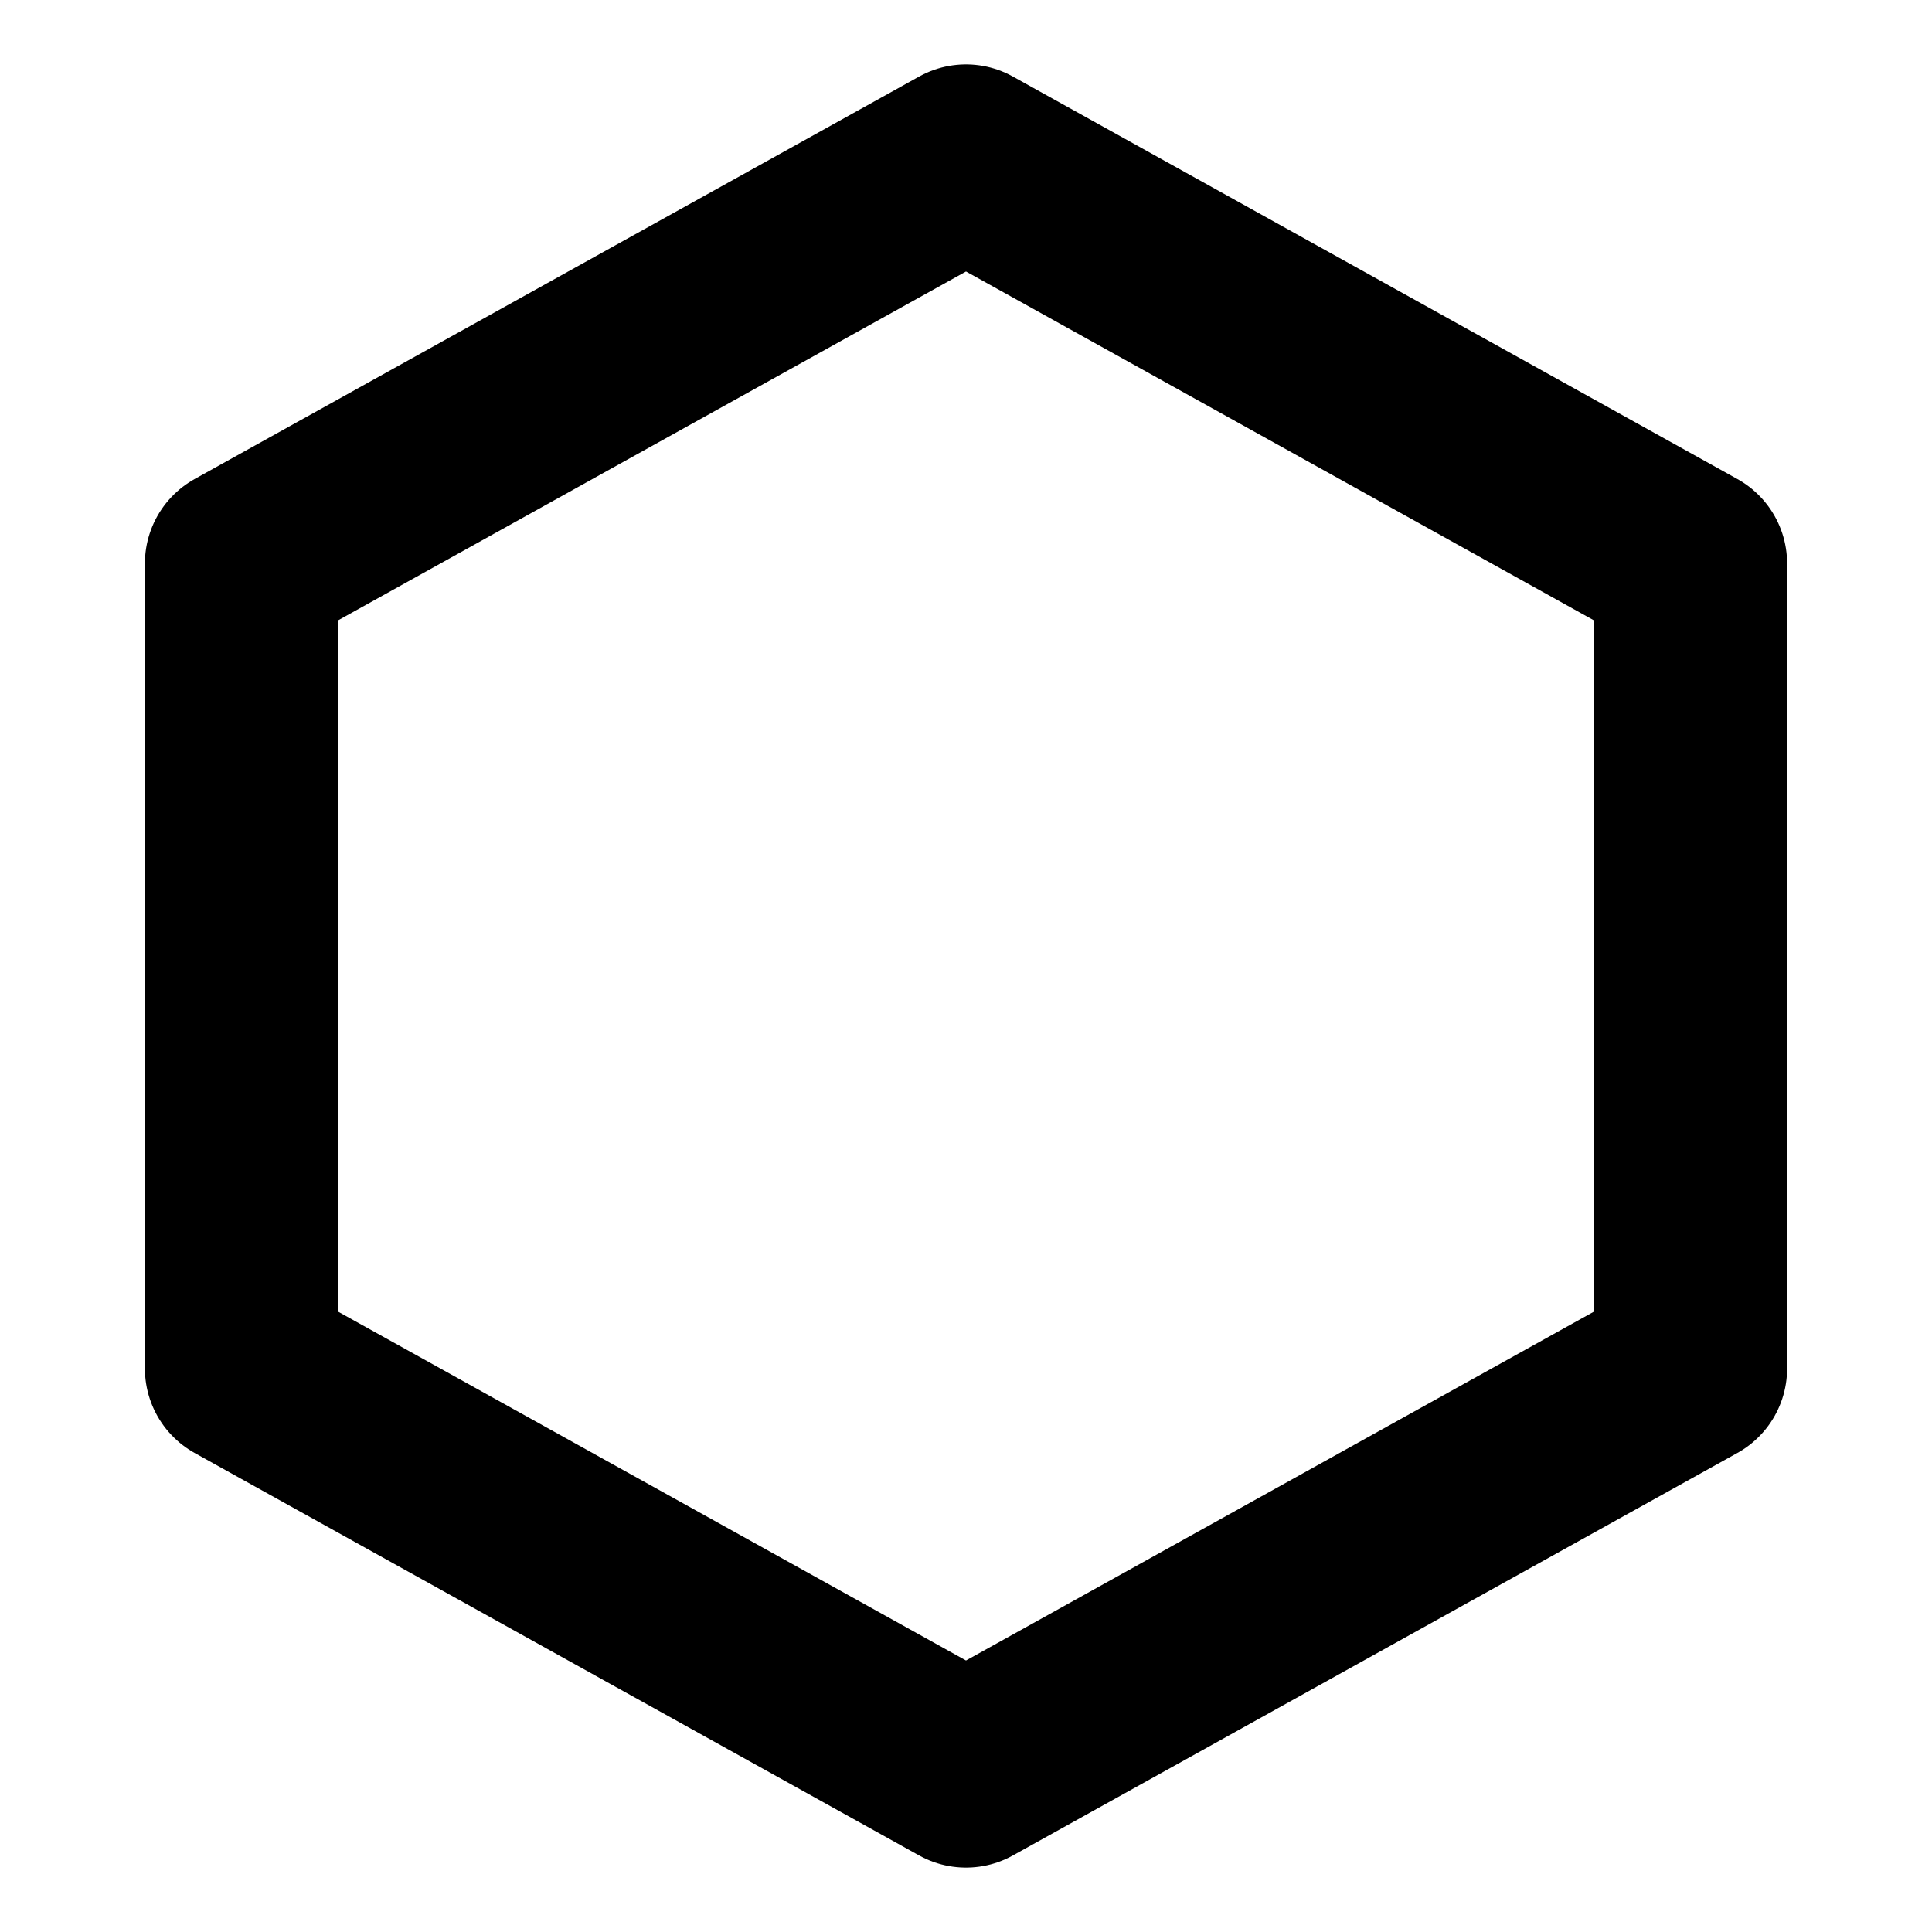
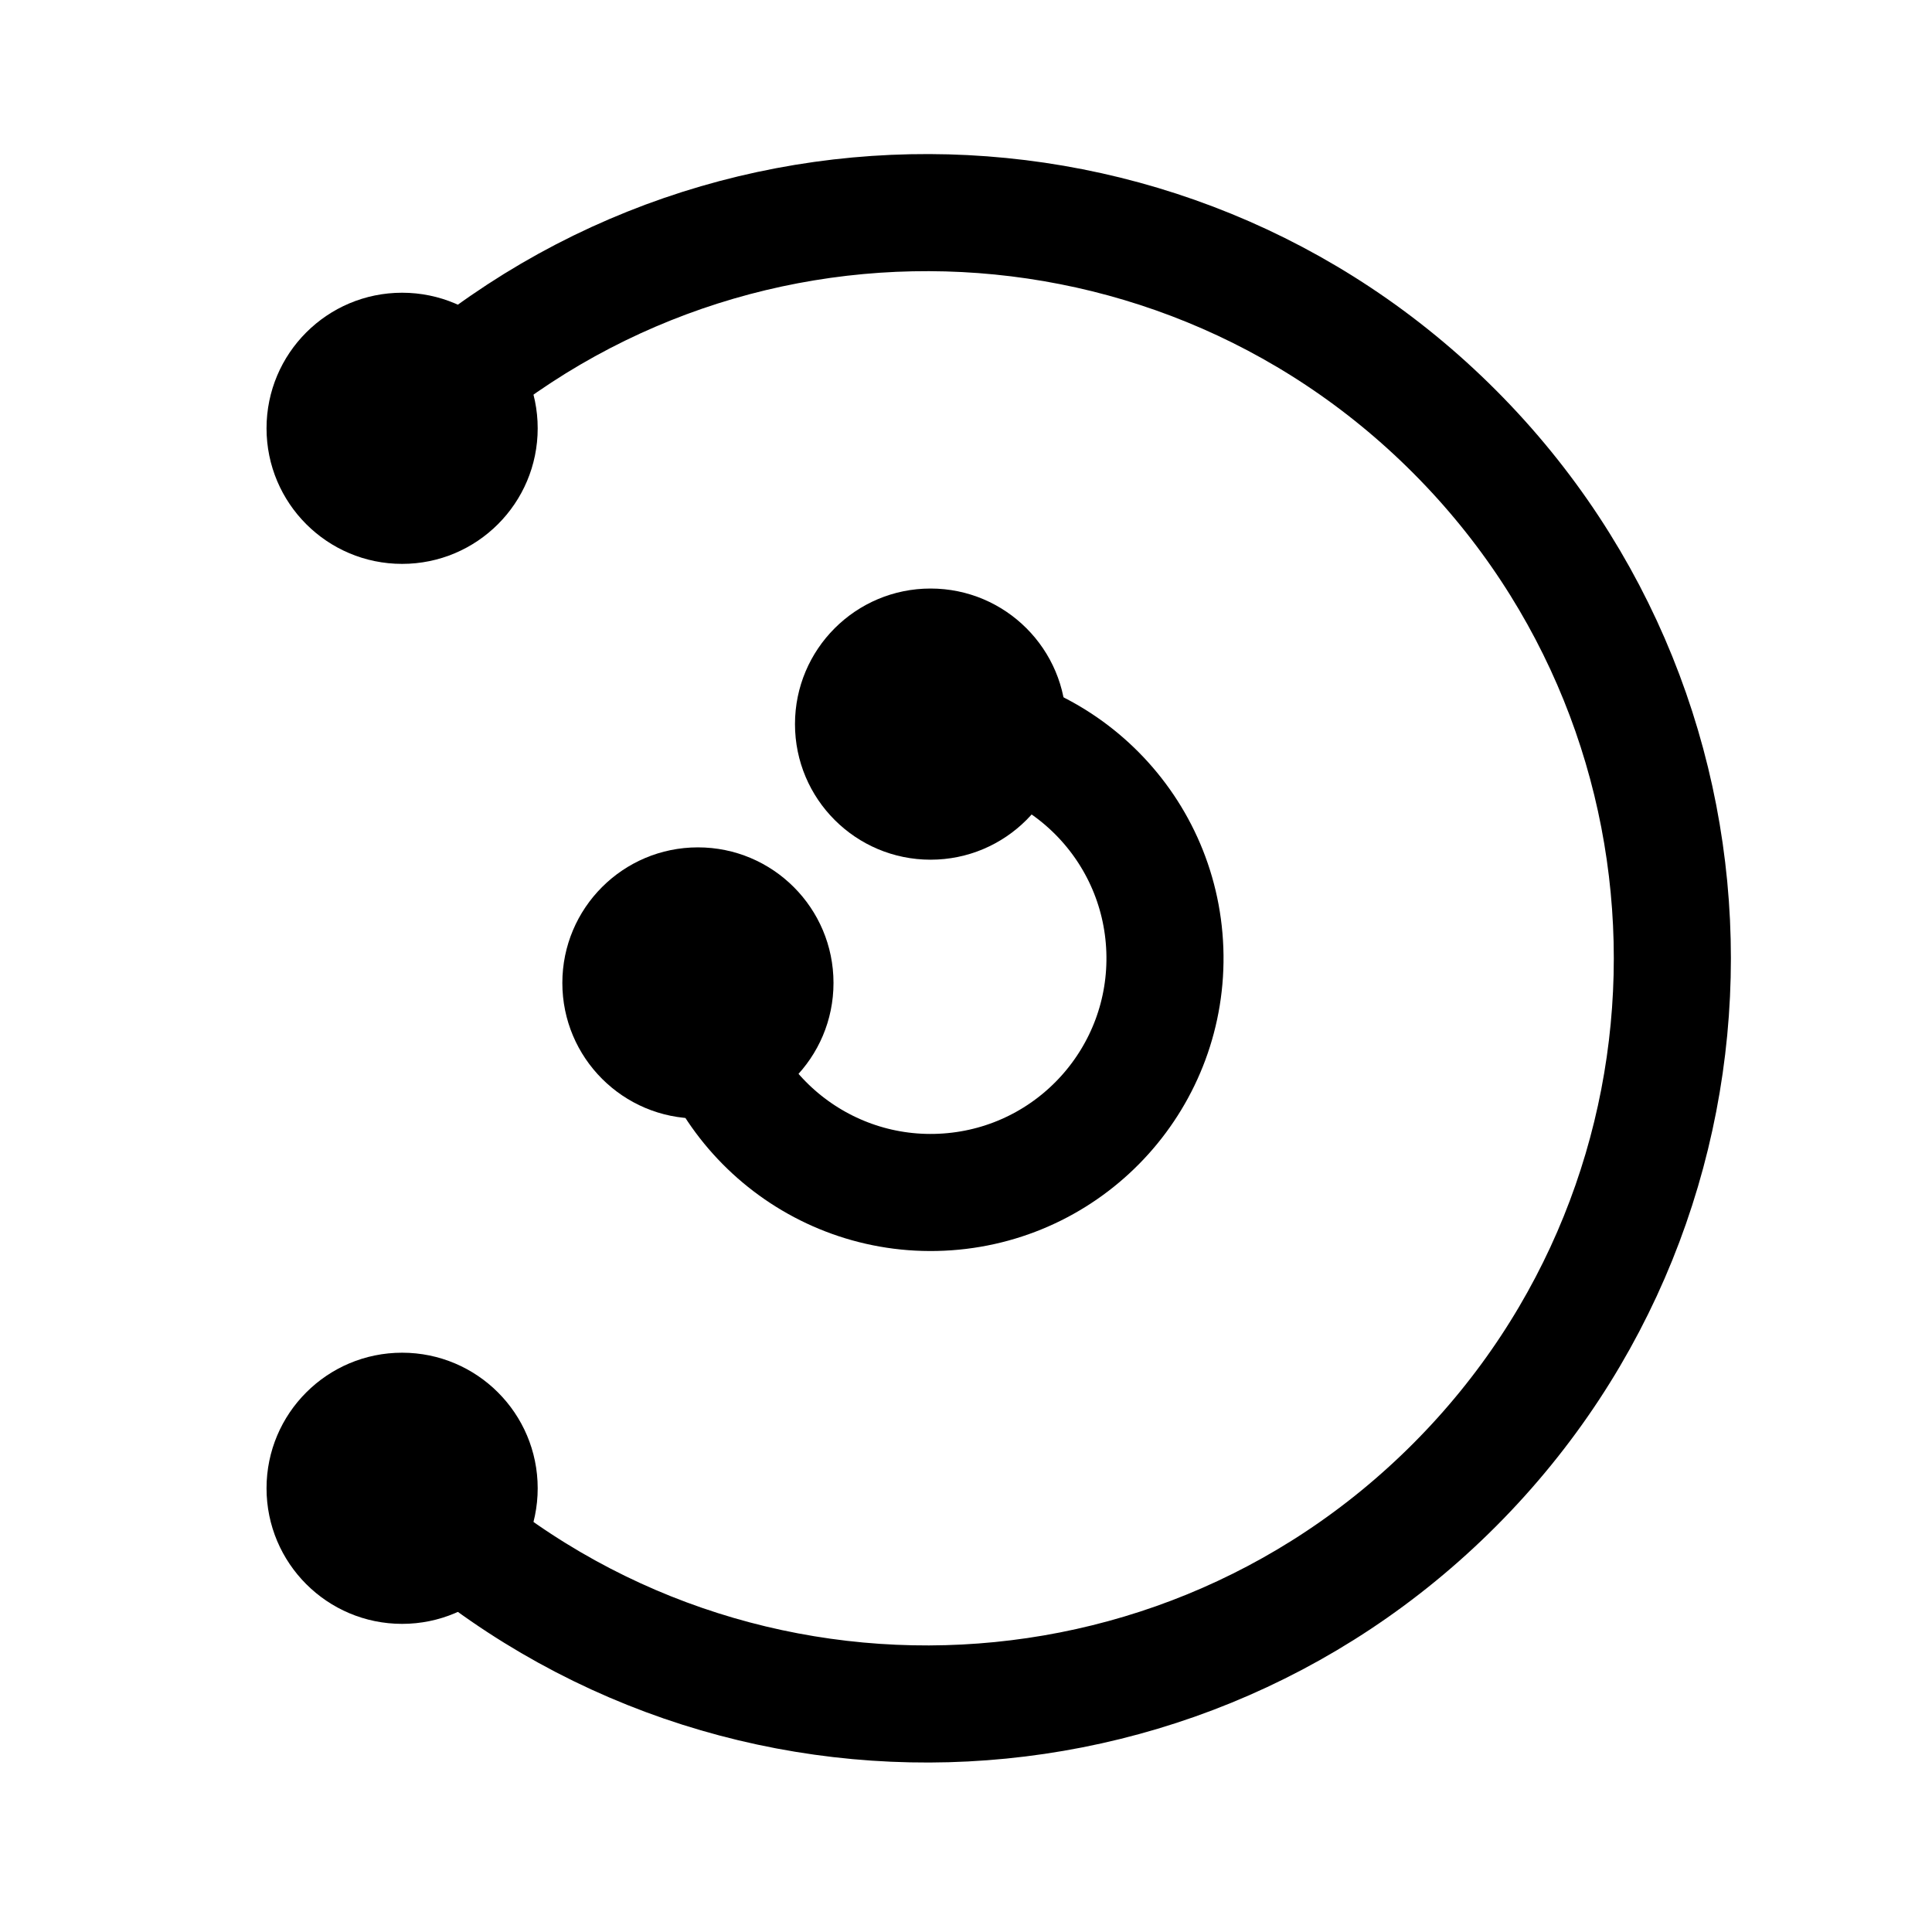
- <svg xmlns="http://www.w3.org/2000/svg" viewBox="0 0 24 24" fill="none">
-   <path d="M12 2l9 5v10l-9 5-9-5V7z" stroke="#000" stroke-width="2.4" stroke-linejoin="round" />
+ <svg xmlns="http://www.w3.org/2000/svg" viewBox="0 0 1254 1254" fill="none">
+   <g stroke="#000" stroke-width="76" stroke-linecap="round">
+     <path d="M261 278A484 484 0 1 1 261 966" />
+     <path d="M604 470A152 152 0 1 1 453 638" />
+   </g>
+   <g fill="#000">
+     <circle cx="261" cy="278" r="88" />
+     <circle cx="261" cy="966" r="88" />
+     <circle cx="604" cy="470" r="88" />
+     <circle cx="453" cy="638" r="88" />
+   </g>
</svg>
